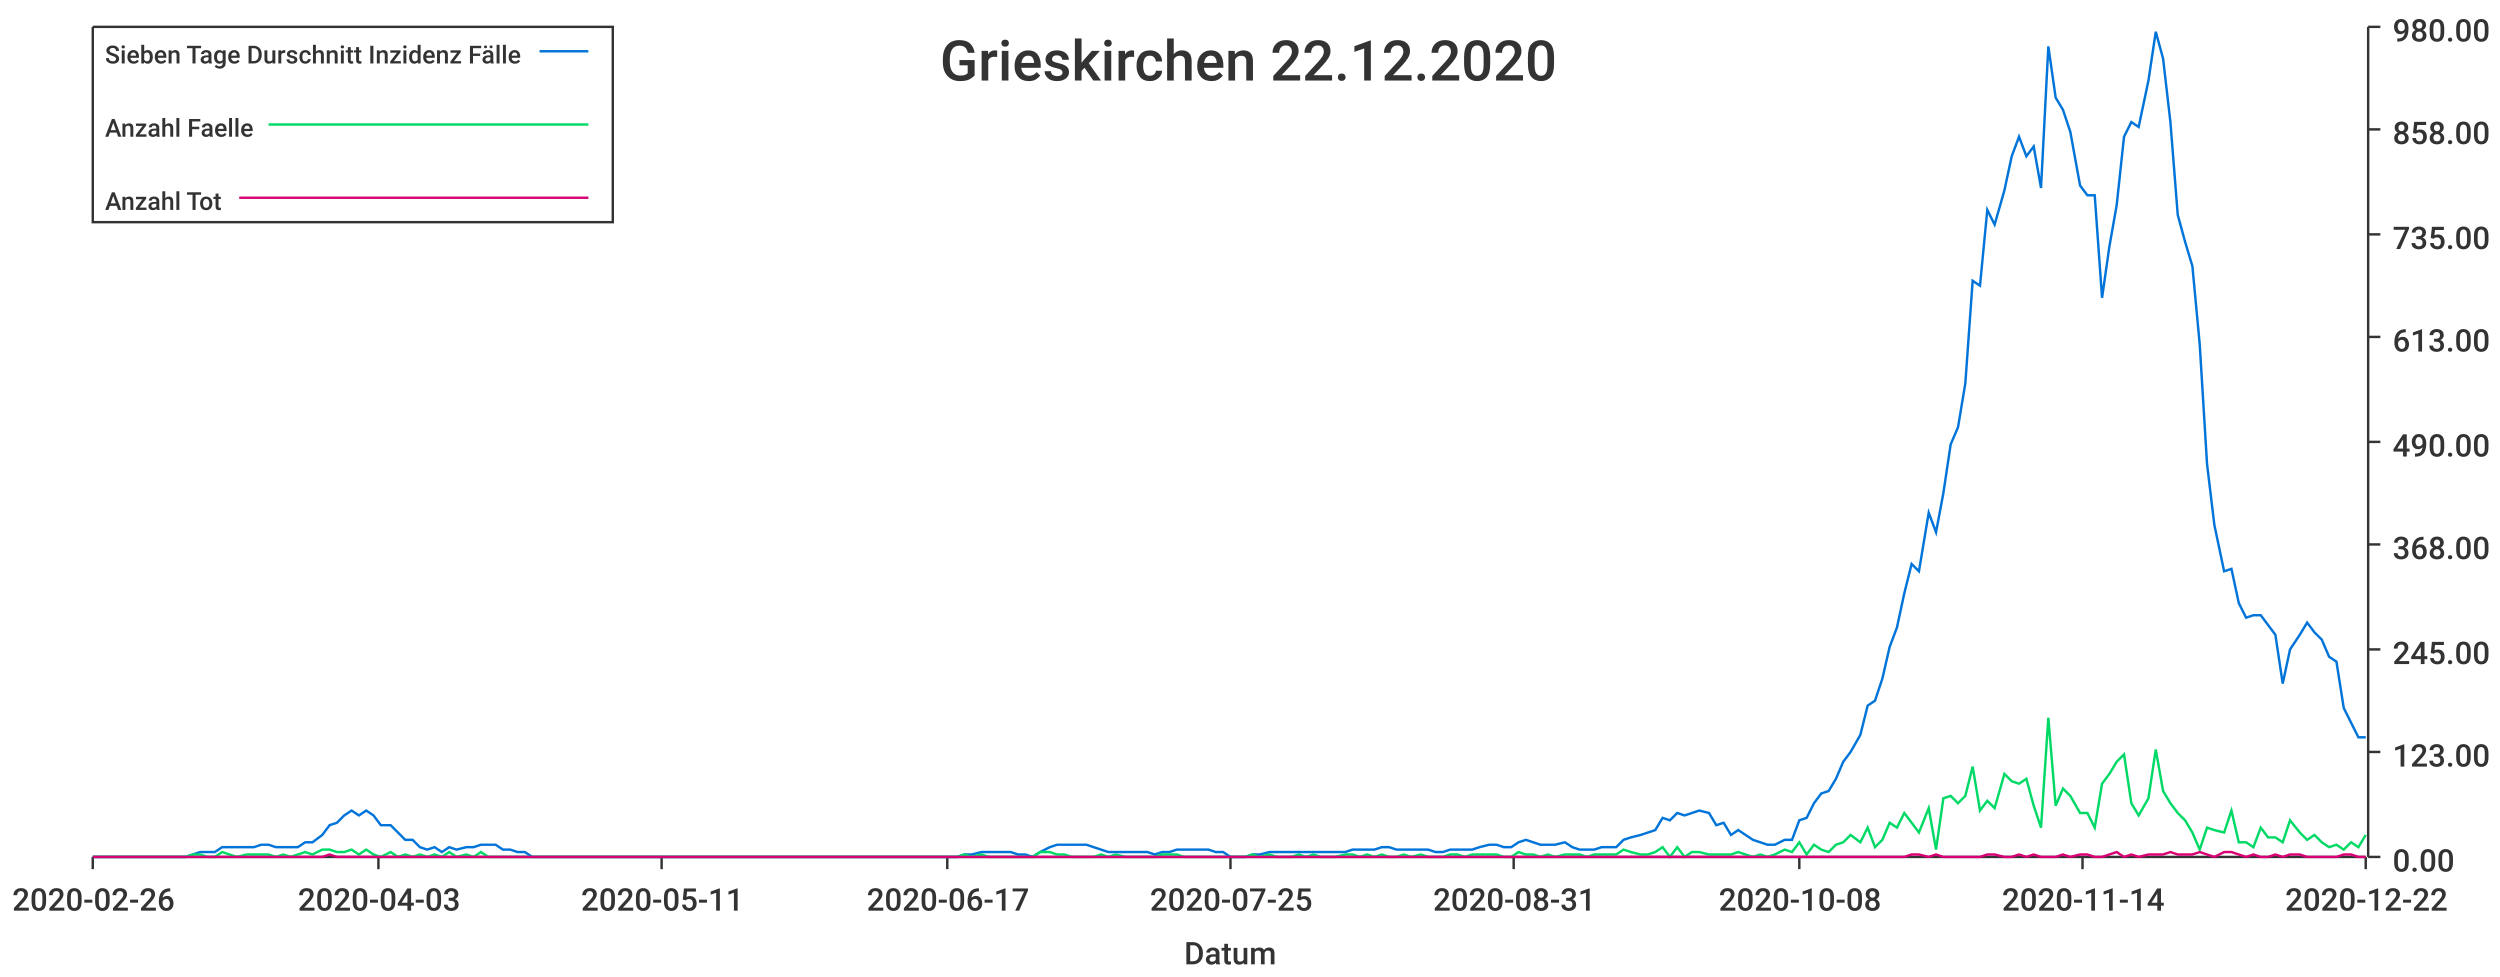
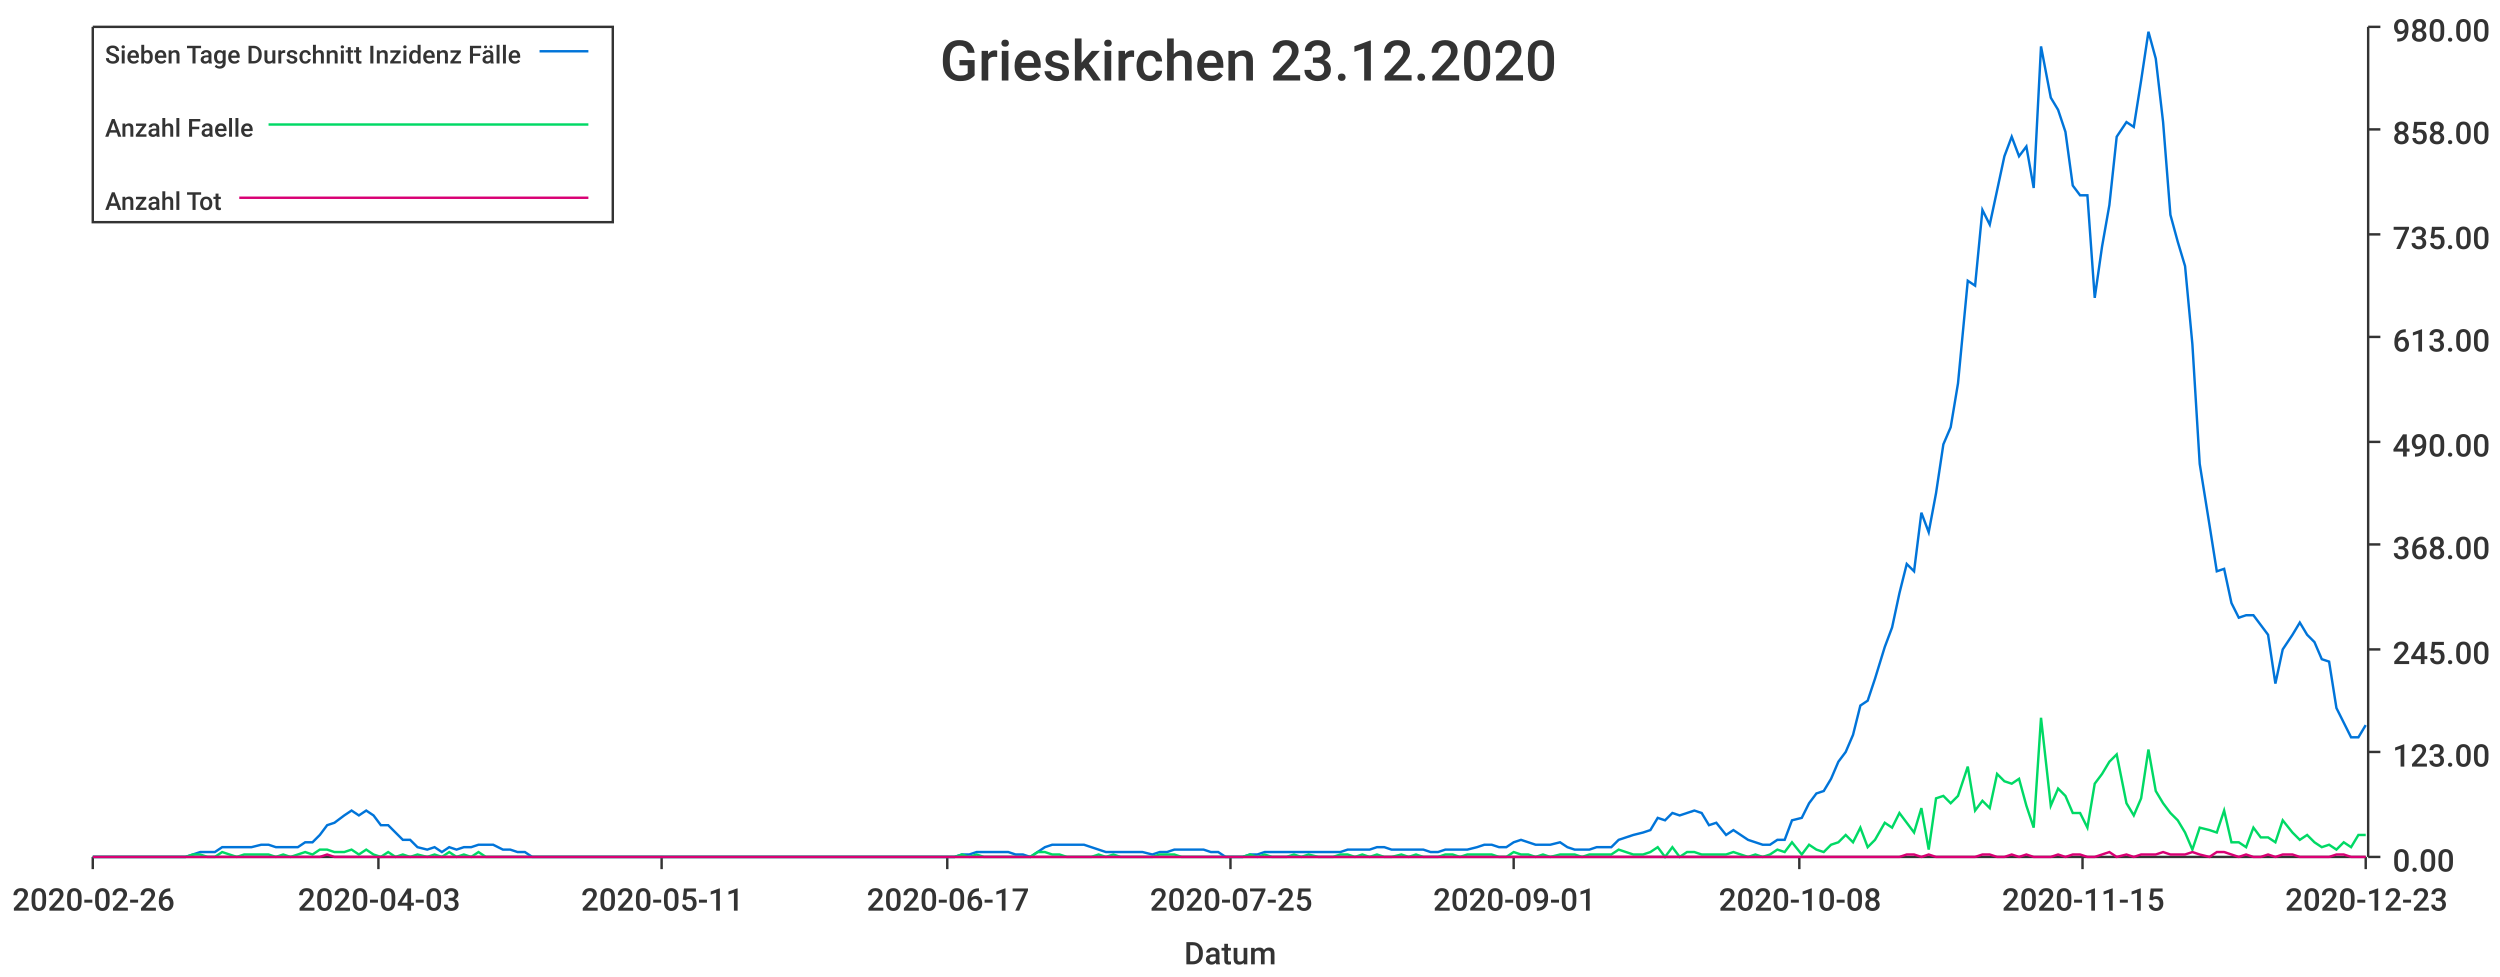
<svg xmlns="http://www.w3.org/2000/svg" width="1024" height="400">\n<path d="M 0 0 L 1024 0 L 1024 400 L 0 400 L 0 0" style="stroke-width:0;stroke:rgba(255,255,255,1.0);fill:rgba(255,255,255,1.0)" />
  <path d="M 38 11 L 969 11 L 969 351 L 38 351 L 38 11" style="stroke-width:0;stroke:rgba(255,255,255,1.0);fill:rgba(255,255,255,1.0)" />
  <path d="M 38 351 L 969 351" style="stroke-width:1;stroke:rgba(51,51,51,1.0);fill:none" />
  <path d="M 38 351 L 38 356" style="stroke-width:1;stroke:rgba(51,51,51,1.0);fill:none" />
  <text x="5" y="373" style="stroke-width:0;stroke:none;fill:rgba(51,51,51,1.0);font-size:12.8px;font-family:'Roboto Medium',sans-serif">2020-02-26</text>
  <path d="M 155 351 L 155 356" style="stroke-width:1;stroke:rgba(51,51,51,1.0);fill:none" />
  <text x="122" y="373" style="stroke-width:0;stroke:none;fill:rgba(51,51,51,1.0);font-size:12.8px;font-family:'Roboto Medium',sans-serif">2020-04-03</text>
  <path d="M 271 351 L 271 356" style="stroke-width:1;stroke:rgba(51,51,51,1.0);fill:none" />
  <text x="238" y="373" style="stroke-width:0;stroke:none;fill:rgba(51,51,51,1.0);font-size:12.8px;font-family:'Roboto Medium',sans-serif">2020-05-11</text>
  <path d="M 388 351 L 388 356" style="stroke-width:1;stroke:rgba(51,51,51,1.0);fill:none" />
  <text x="355" y="373" style="stroke-width:0;stroke:none;fill:rgba(51,51,51,1.0);font-size:12.8px;font-family:'Roboto Medium',sans-serif">2020-06-17</text>
  <path d="M 504 351 L 504 356" style="stroke-width:1;stroke:rgba(51,51,51,1.0);fill:none" />
  <text x="471" y="373" style="stroke-width:0;stroke:none;fill:rgba(51,51,51,1.0);font-size:12.8px;font-family:'Roboto Medium',sans-serif">2020-07-25</text>
  <path d="M 620 351 L 620 356" style="stroke-width:1;stroke:rgba(51,51,51,1.0);fill:none" />
-   <text x="587" y="373" style="stroke-width:0;stroke:none;fill:rgba(51,51,51,1.0);font-size:12.8px;font-family:'Roboto Medium',sans-serif">2020-08-31</text>
+   <text x="587" y="373" style="stroke-width:0;stroke:none;fill:rgba(51,51,51,1.0);font-size:12.8px;font-family:'Roboto Medium',sans-serif">2020-09-01</text>
  <path d="M 737 351 L 737 356" style="stroke-width:1;stroke:rgba(51,51,51,1.0);fill:none" />
  <text x="704" y="373" style="stroke-width:0;stroke:none;fill:rgba(51,51,51,1.0);font-size:12.8px;font-family:'Roboto Medium',sans-serif">2020-10-08</text>
  <path d="M 853 351 L 853 356" style="stroke-width:1;stroke:rgba(51,51,51,1.0);fill:none" />
-   <text x="820" y="373" style="stroke-width:0;stroke:none;fill:rgba(51,51,51,1.0);font-size:12.8px;font-family:'Roboto Medium',sans-serif">2020-11-14</text>
+   <text x="820" y="373" style="stroke-width:0;stroke:none;fill:rgba(51,51,51,1.0);font-size:12.8px;font-family:'Roboto Medium',sans-serif">2020-11-15</text>
  <path d="M 969 351 L 969 356" style="stroke-width:1;stroke:rgba(51,51,51,1.0);fill:none" />
-   <text x="936" y="373" style="stroke-width:0;stroke:none;fill:rgba(51,51,51,1.0);font-size:12.8px;font-family:'Roboto Medium',sans-serif">2020-12-22</text>
+   <text x="936" y="373" style="stroke-width:0;stroke:none;fill:rgba(51,51,51,1.0);font-size:12.8px;font-family:'Roboto Medium',sans-serif">2020-12-23</text>
  <text x="485" y="395" style="stroke-width:0;stroke:none;fill:rgba(51,51,51,1.0);font-size:12.8px;font-family:'Roboto Medium',sans-serif">Datum</text>
  <path d="M 970 351 L 970 11" style="stroke-width:1;stroke:rgba(51,51,51,1.0);fill:none" />
  <path d="M 970 351 L 975 351" style="stroke-width:1;stroke:rgba(51,51,51,1.0);fill:none" />
  <text x="980" y="357" style="stroke-width:0;stroke:none;fill:rgba(51,51,51,1.0);font-size:12.8px;font-family:'Roboto Medium',sans-serif">0.00</text>
  <path d="M 970 308 L 975 308" style="stroke-width:1;stroke:rgba(51,51,51,1.0);fill:none" />
  <text x="980" y="314" style="stroke-width:0;stroke:none;fill:rgba(51,51,51,1.0);font-size:12.8px;font-family:'Roboto Medium',sans-serif">123.00</text>
  <path d="M 970 266 L 975 266" style="stroke-width:1;stroke:rgba(51,51,51,1.0);fill:none" />
  <text x="980" y="272" style="stroke-width:0;stroke:none;fill:rgba(51,51,51,1.0);font-size:12.8px;font-family:'Roboto Medium',sans-serif">245.00</text>
  <path d="M 970 223 L 975 223" style="stroke-width:1;stroke:rgba(51,51,51,1.0);fill:none" />
  <text x="980" y="229" style="stroke-width:0;stroke:none;fill:rgba(51,51,51,1.0);font-size:12.8px;font-family:'Roboto Medium',sans-serif">368.00</text>
  <path d="M 970 181 L 975 181" style="stroke-width:1;stroke:rgba(51,51,51,1.0);fill:none" />
  <text x="980" y="187" style="stroke-width:0;stroke:none;fill:rgba(51,51,51,1.0);font-size:12.8px;font-family:'Roboto Medium',sans-serif">490.00</text>
  <path d="M 970 138 L 975 138" style="stroke-width:1;stroke:rgba(51,51,51,1.0);fill:none" />
  <text x="980" y="144" style="stroke-width:0;stroke:none;fill:rgba(51,51,51,1.0);font-size:12.8px;font-family:'Roboto Medium',sans-serif">613.00</text>
  <path d="M 970 96 L 975 96" style="stroke-width:1;stroke:rgba(51,51,51,1.0);fill:none" />
  <text x="980" y="102" style="stroke-width:0;stroke:none;fill:rgba(51,51,51,1.0);font-size:12.8px;font-family:'Roboto Medium',sans-serif">735.00</text>
  <path d="M 970 53 L 975 53" style="stroke-width:1;stroke:rgba(51,51,51,1.0);fill:none" />
  <text x="980" y="59" style="stroke-width:0;stroke:none;fill:rgba(51,51,51,1.0);font-size:12.8px;font-family:'Roboto Medium',sans-serif">858.00</text>
  <path d="M 970 11 L 975 11" style="stroke-width:1;stroke:rgba(51,51,51,1.0);fill:none" />
  <text x="980" y="17" style="stroke-width:0;stroke:none;fill:rgba(51,51,51,1.0);font-size:12.8px;font-family:'Roboto Medium',sans-serif">980.00</text>
-   <path d="M 38 351 L 42 351 L 45 351 L 48 351 L 51 351 L 54 351 L 57 351 L 60 351 L 63 351 L 66 351 L 70 351 L 73 351 L 76 351 L 79 350 L 82 349 L 85 349 L 88 349 L 91 347 L 94 347 L 97 347 L 101 347 L 104 347 L 107 346 L 110 346 L 113 347 L 116 347 L 119 347 L 122 347 L 125 345 L 128 345 L 132 342 L 135 338 L 138 337 L 141 334 L 144 332 L 147 334 L 150 332 L 153 334 L 156 338 L 160 338 L 163 341 L 166 344 L 169 344 L 172 347 L 175 348 L 178 347 L 181 349 L 184 347 L 187 348 L 191 347 L 194 347 L 197 346 L 200 346 L 203 346 L 206 348 L 209 348 L 212 349 L 215 349 L 218 351 L 222 351 L 225 351 L 228 351 L 231 351 L 234 351 L 237 351 L 240 351 L 243 351 L 246 351 L 250 351 L 253 351 L 256 351 L 259 351 L 262 351 L 265 351 L 268 351 L 271 351 L 274 351 L 277 351 L 281 351 L 284 351 L 287 351 L 290 351 L 293 351 L 296 351 L 299 351 L 302 351 L 305 351 L 308 351 L 312 351 L 315 351 L 318 351 L 321 351 L 324 351 L 327 351 L 330 351 L 333 351 L 336 351 L 340 351 L 343 351 L 346 351 L 349 351 L 352 351 L 355 351 L 358 351 L 361 351 L 364 351 L 367 351 L 371 351 L 374 351 L 377 351 L 380 351 L 383 351 L 386 351 L 389 351 L 392 351 L 395 350 L 398 350 L 402 349 L 405 349 L 408 349 L 411 349 L 414 349 L 417 350 L 420 350 L 423 351 L 426 349 L 430 347 L 433 346 L 436 346 L 439 346 L 442 346 L 445 346 L 448 347 L 451 348 L 454 349 L 457 349 L 461 349 L 464 349 L 467 349 L 470 349 L 473 350 L 476 349 L 479 349 L 482 348 L 485 348 L 488 348 L 492 348 L 495 348 L 498 349 L 501 349 L 504 351 L 507 351 L 510 351 L 513 350 L 516 350 L 520 349 L 523 349 L 526 349 L 529 349 L 532 349 L 535 349 L 538 349 L 541 349 L 544 349 L 547 349 L 551 349 L 554 348 L 557 348 L 560 348 L 563 348 L 566 347 L 569 347 L 572 348 L 575 348 L 578 348 L 582 348 L 585 348 L 588 349 L 591 349 L 594 348 L 597 348 L 600 348 L 603 348 L 606 347 L 610 346 L 613 346 L 616 347 L 619 347 L 622 345 L 625 344 L 628 345 L 631 346 L 634 346 L 637 346 L 641 345 L 644 347 L 647 348 L 650 348 L 653 348 L 656 347 L 659 347 L 662 347 L 665 344 L 668 343 L 672 342 L 675 341 L 678 340 L 681 335 L 684 336 L 687 333 L 690 334 L 693 333 L 696 332 L 700 333 L 703 338 L 706 337 L 709 342 L 712 340 L 715 342 L 718 344 L 721 345 L 724 346 L 727 346 L 731 344 L 734 344 L 737 336 L 740 335 L 743 329 L 746 325 L 749 324 L 752 319 L 755 312 L 758 308 L 762 301 L 765 289 L 768 287 L 771 278 L 774 265 L 777 257 L 780 243 L 783 231 L 786 234 L 790 210 L 793 218 L 796 202 L 799 182 L 802 175 L 805 157 L 808 115 L 811 117 L 814 86 L 817 92 L 821 78 L 824 64 L 827 56 L 830 64 L 833 60 L 836 77 L 839 19 L 842 40 L 845 45 L 848 54 L 852 76 L 855 80 L 858 80 L 861 122 L 864 101 L 867 84 L 870 56 L 873 50 L 876 52 L 880 33 L 883 13 L 886 24 L 889 50 L 892 88 L 895 99 L 898 109 L 901 141 L 904 190 L 907 215 L 911 234 L 914 233 L 917 247 L 920 253 L 923 252 L 926 252 L 929 256 L 932 260 L 935 280 L 938 266 L 942 260 L 945 255 L 948 259 L 951 262 L 954 269 L 957 271 L 960 290 L 963 296 L 966 302 L 969 302" style="stroke-width:1;stroke:rgba(0,116,217,1.0);fill:none" />
-   <path d="M 38 351 L 42 351 L 45 351 L 48 351 L 51 351 L 54 351 L 57 351 L 60 351 L 63 351 L 66 351 L 70 351 L 73 351 L 76 351 L 79 350 L 82 350 L 85 351 L 88 351 L 91 349 L 94 350 L 97 351 L 101 350 L 104 350 L 107 350 L 110 350 L 113 351 L 116 350 L 119 351 L 122 350 L 125 349 L 128 350 L 132 348 L 135 348 L 138 349 L 141 349 L 144 348 L 147 350 L 150 348 L 153 350 L 156 351 L 160 349 L 163 351 L 166 350 L 169 351 L 172 350 L 175 351 L 178 350 L 181 351 L 184 349 L 187 351 L 191 350 L 194 351 L 197 349 L 200 351 L 203 351 L 206 351 L 209 351 L 212 351 L 215 351 L 218 351 L 222 351 L 225 351 L 228 351 L 231 351 L 234 351 L 237 351 L 240 351 L 243 351 L 246 351 L 250 351 L 253 351 L 256 351 L 259 351 L 262 351 L 265 351 L 268 351 L 271 351 L 274 351 L 277 351 L 281 351 L 284 351 L 287 351 L 290 351 L 293 351 L 296 351 L 299 351 L 302 351 L 305 351 L 308 351 L 312 351 L 315 351 L 318 351 L 321 351 L 324 351 L 327 351 L 330 351 L 333 351 L 336 351 L 340 351 L 343 351 L 346 351 L 349 351 L 352 351 L 355 351 L 358 351 L 361 351 L 364 351 L 367 351 L 371 351 L 374 351 L 377 351 L 380 351 L 383 351 L 386 351 L 389 351 L 392 351 L 395 350 L 398 351 L 402 350 L 405 351 L 408 351 L 411 351 L 414 351 L 417 351 L 420 351 L 423 351 L 426 349 L 430 349 L 433 350 L 436 350 L 439 351 L 442 351 L 445 351 L 448 351 L 451 350 L 454 351 L 457 350 L 461 351 L 464 351 L 467 351 L 470 351 L 473 351 L 476 350 L 479 350 L 482 350 L 485 351 L 488 351 L 492 351 L 495 351 L 498 351 L 501 351 L 504 351 L 507 351 L 510 351 L 513 350 L 516 351 L 520 350 L 523 351 L 526 351 L 529 351 L 532 350 L 535 351 L 538 350 L 541 351 L 544 351 L 547 351 L 551 350 L 554 350 L 557 351 L 560 350 L 563 351 L 566 350 L 569 351 L 572 351 L 575 350 L 578 351 L 582 350 L 585 351 L 588 351 L 591 351 L 594 350 L 597 350 L 600 351 L 603 350 L 606 350 L 610 350 L 613 350 L 616 351 L 619 351 L 622 349 L 625 350 L 628 350 L 631 351 L 634 350 L 637 351 L 641 350 L 644 350 L 647 350 L 650 351 L 653 350 L 656 350 L 659 350 L 662 350 L 665 348 L 668 349 L 672 350 L 675 350 L 678 349 L 681 347 L 684 351 L 687 347 L 690 351 L 693 349 L 696 349 L 700 350 L 703 350 L 706 350 L 709 350 L 712 349 L 715 350 L 718 351 L 721 350 L 724 351 L 727 350 L 731 348 L 734 349 L 737 345 L 740 350 L 743 346 L 746 348 L 749 349 L 752 346 L 755 345 L 758 342 L 762 345 L 765 339 L 768 347 L 771 344 L 774 337 L 777 339 L 780 333 L 783 337 L 786 341 L 790 331 L 793 348 L 796 327 L 799 326 L 802 329 L 805 326 L 808 314 L 811 332 L 814 328 L 817 331 L 821 317 L 824 320 L 827 321 L 830 319 L 833 330 L 836 339 L 839 294 L 842 330 L 845 323 L 848 326 L 852 333 L 855 333 L 858 339 L 861 321 L 864 317 L 867 312 L 870 309 L 873 329 L 876 334 L 880 327 L 883 307 L 886 324 L 889 329 L 892 333 L 895 336 L 898 341 L 901 348 L 904 339 L 907 340 L 911 341 L 914 332 L 917 345 L 920 345 L 923 347 L 926 339 L 929 343 L 932 343 L 935 345 L 938 336 L 942 341 L 945 344 L 948 342 L 951 345 L 954 347 L 957 346 L 960 348 L 963 345 L 966 347 L 969 342" style="stroke-width:1;stroke:rgba(0,217,101,1.0);fill:none" />
-   <path d="M 38 351 L 42 351 L 45 351 L 48 351 L 51 351 L 54 351 L 57 351 L 60 351 L 63 351 L 66 351 L 70 351 L 73 351 L 76 351 L 79 351 L 82 351 L 85 351 L 88 351 L 91 351 L 94 351 L 97 351 L 101 351 L 104 351 L 107 351 L 110 351 L 113 351 L 116 351 L 119 351 L 122 351 L 125 351 L 128 351 L 132 351 L 135 350 L 138 351 L 141 351 L 144 351 L 147 351 L 150 351 L 153 351 L 156 351 L 160 351 L 163 351 L 166 351 L 169 351 L 172 351 L 175 351 L 178 351 L 181 351 L 184 351 L 187 351 L 191 351 L 194 351 L 197 351 L 200 351 L 203 351 L 206 351 L 209 351 L 212 351 L 215 351 L 218 351 L 222 351 L 225 351 L 228 351 L 231 351 L 234 351 L 237 351 L 240 351 L 243 351 L 246 351 L 250 351 L 253 351 L 256 351 L 259 351 L 262 351 L 265 351 L 268 351 L 271 351 L 274 351 L 277 351 L 281 351 L 284 351 L 287 351 L 290 351 L 293 351 L 296 351 L 299 351 L 302 351 L 305 351 L 308 351 L 312 351 L 315 351 L 318 351 L 321 351 L 324 351 L 327 351 L 330 351 L 333 351 L 336 351 L 340 351 L 343 351 L 346 351 L 349 351 L 352 351 L 355 351 L 358 351 L 361 351 L 364 351 L 367 351 L 371 351 L 374 351 L 377 351 L 380 351 L 383 351 L 386 351 L 389 351 L 392 351 L 395 351 L 398 351 L 402 351 L 405 351 L 408 351 L 411 351 L 414 351 L 417 351 L 420 351 L 423 351 L 426 351 L 430 351 L 433 351 L 436 351 L 439 351 L 442 351 L 445 351 L 448 351 L 451 351 L 454 351 L 457 351 L 461 351 L 464 351 L 467 351 L 470 351 L 473 351 L 476 351 L 479 351 L 482 351 L 485 351 L 488 351 L 492 351 L 495 351 L 498 351 L 501 351 L 504 351 L 507 351 L 510 351 L 513 351 L 516 351 L 520 351 L 523 351 L 526 351 L 529 351 L 532 351 L 535 351 L 538 351 L 541 351 L 544 351 L 547 351 L 551 351 L 554 351 L 557 351 L 560 351 L 563 351 L 566 351 L 569 351 L 572 351 L 575 351 L 578 351 L 582 351 L 585 351 L 588 351 L 591 351 L 594 351 L 597 351 L 600 351 L 603 351 L 606 351 L 610 351 L 613 351 L 616 351 L 619 351 L 622 351 L 625 351 L 628 351 L 631 351 L 634 351 L 637 351 L 641 351 L 644 351 L 647 351 L 650 351 L 653 351 L 656 351 L 659 351 L 662 351 L 665 351 L 668 351 L 672 351 L 675 351 L 678 351 L 681 351 L 684 351 L 687 351 L 690 351 L 693 351 L 696 351 L 700 351 L 703 351 L 706 351 L 709 351 L 712 351 L 715 351 L 718 351 L 721 351 L 724 351 L 727 351 L 731 351 L 734 351 L 737 351 L 740 351 L 743 351 L 746 351 L 749 351 L 752 351 L 755 351 L 758 351 L 762 351 L 765 351 L 768 351 L 771 351 L 774 351 L 777 351 L 780 351 L 783 350 L 786 350 L 790 351 L 793 350 L 796 351 L 799 351 L 802 351 L 805 351 L 808 351 L 811 351 L 814 350 L 817 350 L 821 351 L 824 351 L 827 350 L 830 351 L 833 350 L 836 351 L 839 351 L 842 351 L 845 350 L 848 351 L 852 350 L 855 350 L 858 351 L 861 351 L 864 350 L 867 349 L 870 351 L 873 350 L 876 351 L 880 350 L 883 350 L 886 350 L 889 349 L 892 350 L 895 350 L 898 350 L 901 349 L 904 350 L 907 351 L 911 349 L 914 349 L 917 350 L 920 351 L 923 350 L 926 351 L 929 351 L 932 350 L 935 351 L 938 350 L 942 350 L 945 351 L 948 351 L 951 351 L 954 351 L 957 351 L 960 350 L 963 350 L 966 351 L 969 351" style="stroke-width:1;stroke:rgba(217,0,116,1.0);fill:none" />
-   <text x="385" y="33" style="stroke-width:0;stroke:none;fill:rgba(51,51,51,1.0);font-size:23.0px;font-family:'Roboto Medium',sans-serif">Grieskirchen 22.12.2020</text>
+   <path d="M 38 351 L 42 351 L 45 351 L 48 351 L 51 351 L 54 351 L 57 351 L 60 351 L 63 351 L 66 351 L 69 351 L 73 351 L 76 351 L 79 350 L 82 349 L 85 349 L 88 349 L 91 347 L 94 347 L 97 347 L 100 347 L 103 347 L 107 346 L 110 346 L 113 347 L 116 347 L 119 347 L 122 347 L 125 345 L 128 345 L 131 342 L 134 338 L 137 337 L 141 334 L 144 332 L 147 334 L 150 332 L 153 334 L 156 338 L 159 338 L 162 341 L 165 344 L 168 344 L 171 347 L 175 348 L 178 347 L 181 349 L 184 347 L 187 348 L 190 347 L 193 347 L 196 346 L 199 346 L 202 346 L 206 348 L 209 348 L 212 349 L 215 349 L 218 351 L 221 351 L 224 351 L 227 351 L 230 351 L 233 351 L 236 351 L 240 351 L 243 351 L 246 351 L 249 351 L 252 351 L 255 351 L 258 351 L 261 351 L 264 351 L 267 351 L 270 351 L 274 351 L 277 351 L 280 351 L 283 351 L 286 351 L 289 351 L 292 351 L 295 351 L 298 351 L 301 351 L 304 351 L 308 351 L 311 351 L 314 351 L 317 351 L 320 351 L 323 351 L 326 351 L 329 351 L 332 351 L 335 351 L 339 351 L 342 351 L 345 351 L 348 351 L 351 351 L 354 351 L 357 351 L 360 351 L 363 351 L 366 351 L 369 351 L 373 351 L 376 351 L 379 351 L 382 351 L 385 351 L 388 351 L 391 351 L 394 350 L 397 350 L 400 349 L 403 349 L 407 349 L 410 349 L 413 349 L 416 350 L 419 350 L 422 351 L 425 349 L 428 347 L 431 346 L 434 346 L 437 346 L 441 346 L 444 346 L 447 347 L 450 348 L 453 349 L 456 349 L 459 349 L 462 349 L 465 349 L 468 349 L 472 350 L 475 349 L 478 349 L 481 348 L 484 348 L 487 348 L 490 348 L 493 348 L 496 349 L 499 349 L 502 351 L 506 351 L 509 351 L 512 350 L 515 350 L 518 349 L 521 349 L 524 349 L 527 349 L 530 349 L 533 349 L 536 349 L 540 349 L 543 349 L 546 349 L 549 349 L 552 348 L 555 348 L 558 348 L 561 348 L 564 347 L 567 347 L 570 348 L 574 348 L 577 348 L 580 348 L 583 348 L 586 349 L 589 349 L 592 348 L 595 348 L 598 348 L 601 348 L 605 347 L 608 346 L 611 346 L 614 347 L 617 347 L 620 345 L 623 344 L 626 345 L 629 346 L 632 346 L 635 346 L 639 345 L 642 347 L 645 348 L 648 348 L 651 348 L 654 347 L 657 347 L 660 347 L 663 344 L 666 343 L 669 342 L 673 341 L 676 340 L 679 335 L 682 336 L 685 333 L 688 334 L 691 333 L 694 332 L 697 333 L 700 338 L 703 337 L 707 342 L 710 340 L 713 342 L 716 344 L 719 345 L 722 346 L 725 346 L 728 344 L 731 344 L 734 336 L 738 335 L 741 329 L 744 325 L 747 324 L 750 319 L 753 312 L 756 308 L 759 301 L 762 289 L 765 287 L 768 278 L 772 265 L 775 257 L 778 243 L 781 231 L 784 234 L 787 210 L 790 218 L 793 202 L 796 182 L 799 175 L 802 157 L 806 115 L 809 117 L 812 86 L 815 92 L 818 78 L 821 64 L 824 56 L 827 64 L 830 60 L 833 77 L 836 19 L 840 40 L 843 45 L 846 54 L 849 76 L 852 80 L 855 80 L 858 122 L 861 101 L 864 84 L 867 56 L 871 50 L 874 52 L 877 33 L 880 13 L 883 24 L 886 50 L 889 88 L 892 99 L 895 109 L 898 141 L 901 190 L 905 215 L 908 234 L 911 233 L 914 247 L 917 253 L 920 252 L 923 252 L 926 256 L 929 260 L 932 280 L 935 266 L 939 260 L 942 255 L 945 260 L 948 263 L 951 270 L 954 271 L 957 290 L 960 296 L 963 302 L 966 302 L 969 297" style="stroke-width:1;stroke:rgba(0,116,217,1.0);fill:none" />
+   <path d="M 38 351 L 42 351 L 45 351 L 48 351 L 51 351 L 54 351 L 57 351 L 60 351 L 63 351 L 66 351 L 69 351 L 73 351 L 76 351 L 79 350 L 82 350 L 85 351 L 88 351 L 91 349 L 94 350 L 97 351 L 100 350 L 103 350 L 107 350 L 110 350 L 113 351 L 116 350 L 119 351 L 122 350 L 125 349 L 128 350 L 131 348 L 134 348 L 137 349 L 141 349 L 144 348 L 147 350 L 150 348 L 153 350 L 156 351 L 159 349 L 162 351 L 165 350 L 168 351 L 171 350 L 175 351 L 178 350 L 181 351 L 184 349 L 187 351 L 190 350 L 193 351 L 196 349 L 199 351 L 202 351 L 206 351 L 209 351 L 212 351 L 215 351 L 218 351 L 221 351 L 224 351 L 227 351 L 230 351 L 233 351 L 236 351 L 240 351 L 243 351 L 246 351 L 249 351 L 252 351 L 255 351 L 258 351 L 261 351 L 264 351 L 267 351 L 270 351 L 274 351 L 277 351 L 280 351 L 283 351 L 286 351 L 289 351 L 292 351 L 295 351 L 298 351 L 301 351 L 304 351 L 308 351 L 311 351 L 314 351 L 317 351 L 320 351 L 323 351 L 326 351 L 329 351 L 332 351 L 335 351 L 339 351 L 342 351 L 345 351 L 348 351 L 351 351 L 354 351 L 357 351 L 360 351 L 363 351 L 366 351 L 369 351 L 373 351 L 376 351 L 379 351 L 382 351 L 385 351 L 388 351 L 391 351 L 394 350 L 397 351 L 400 350 L 403 351 L 407 351 L 410 351 L 413 351 L 416 351 L 419 351 L 422 351 L 425 349 L 428 349 L 431 350 L 434 350 L 437 351 L 441 351 L 444 351 L 447 351 L 450 350 L 453 351 L 456 350 L 459 351 L 462 351 L 465 351 L 468 351 L 472 351 L 475 350 L 478 350 L 481 350 L 484 351 L 487 351 L 490 351 L 493 351 L 496 351 L 499 351 L 502 351 L 506 351 L 509 351 L 512 350 L 515 351 L 518 350 L 521 351 L 524 351 L 527 351 L 530 350 L 533 351 L 536 350 L 540 351 L 543 351 L 546 351 L 549 350 L 552 350 L 555 351 L 558 350 L 561 351 L 564 350 L 567 351 L 570 351 L 574 350 L 577 351 L 580 350 L 583 351 L 586 351 L 589 351 L 592 350 L 595 350 L 598 351 L 601 350 L 605 350 L 608 350 L 611 350 L 614 351 L 617 351 L 620 349 L 623 350 L 626 350 L 629 351 L 632 350 L 635 351 L 639 350 L 642 350 L 645 350 L 648 351 L 651 350 L 654 350 L 657 350 L 660 350 L 663 348 L 666 349 L 669 350 L 673 350 L 676 349 L 679 347 L 682 351 L 685 347 L 688 351 L 691 349 L 694 349 L 697 350 L 700 350 L 703 350 L 707 350 L 710 349 L 713 350 L 716 351 L 719 350 L 722 351 L 725 350 L 728 348 L 731 349 L 734 345 L 738 350 L 741 346 L 744 348 L 747 349 L 750 346 L 753 345 L 756 342 L 759 345 L 762 339 L 765 347 L 768 344 L 772 337 L 775 339 L 778 333 L 781 337 L 784 341 L 787 331 L 790 348 L 793 327 L 796 326 L 799 329 L 802 326 L 806 314 L 809 332 L 812 328 L 815 331 L 818 317 L 821 320 L 824 321 L 827 319 L 830 330 L 833 339 L 836 294 L 840 330 L 843 323 L 846 326 L 849 333 L 852 333 L 855 339 L 858 321 L 861 317 L 864 312 L 867 309 L 871 329 L 874 334 L 877 327 L 880 307 L 883 324 L 886 329 L 889 333 L 892 336 L 895 341 L 898 348 L 901 339 L 905 340 L 908 341 L 911 332 L 914 345 L 917 345 L 920 347 L 923 339 L 926 343 L 929 343 L 932 345 L 935 336 L 939 341 L 942 344 L 945 342 L 948 345 L 951 347 L 954 346 L 957 348 L 960 345 L 963 347 L 966 342 L 969 342" style="stroke-width:1;stroke:rgba(0,217,101,1.0);fill:none" />
+   <path d="M 38 351 L 42 351 L 45 351 L 48 351 L 51 351 L 54 351 L 57 351 L 60 351 L 63 351 L 66 351 L 69 351 L 73 351 L 76 351 L 79 351 L 82 351 L 85 351 L 88 351 L 91 351 L 94 351 L 97 351 L 100 351 L 103 351 L 107 351 L 110 351 L 113 351 L 116 351 L 119 351 L 122 351 L 125 351 L 128 351 L 131 351 L 134 350 L 137 351 L 141 351 L 144 351 L 147 351 L 150 351 L 153 351 L 156 351 L 159 351 L 162 351 L 165 351 L 168 351 L 171 351 L 175 351 L 178 351 L 181 351 L 184 351 L 187 351 L 190 351 L 193 351 L 196 351 L 199 351 L 202 351 L 206 351 L 209 351 L 212 351 L 215 351 L 218 351 L 221 351 L 224 351 L 227 351 L 230 351 L 233 351 L 236 351 L 240 351 L 243 351 L 246 351 L 249 351 L 252 351 L 255 351 L 258 351 L 261 351 L 264 351 L 267 351 L 270 351 L 274 351 L 277 351 L 280 351 L 283 351 L 286 351 L 289 351 L 292 351 L 295 351 L 298 351 L 301 351 L 304 351 L 308 351 L 311 351 L 314 351 L 317 351 L 320 351 L 323 351 L 326 351 L 329 351 L 332 351 L 335 351 L 339 351 L 342 351 L 345 351 L 348 351 L 351 351 L 354 351 L 357 351 L 360 351 L 363 351 L 366 351 L 369 351 L 373 351 L 376 351 L 379 351 L 382 351 L 385 351 L 388 351 L 391 351 L 394 351 L 397 351 L 400 351 L 403 351 L 407 351 L 410 351 L 413 351 L 416 351 L 419 351 L 422 351 L 425 351 L 428 351 L 431 351 L 434 351 L 437 351 L 441 351 L 444 351 L 447 351 L 450 351 L 453 351 L 456 351 L 459 351 L 462 351 L 465 351 L 468 351 L 472 351 L 475 351 L 478 351 L 481 351 L 484 351 L 487 351 L 490 351 L 493 351 L 496 351 L 499 351 L 502 351 L 506 351 L 509 351 L 512 351 L 515 351 L 518 351 L 521 351 L 524 351 L 527 351 L 530 351 L 533 351 L 536 351 L 540 351 L 543 351 L 546 351 L 549 351 L 552 351 L 555 351 L 558 351 L 561 351 L 564 351 L 567 351 L 570 351 L 574 351 L 577 351 L 580 351 L 583 351 L 586 351 L 589 351 L 592 351 L 595 351 L 598 351 L 601 351 L 605 351 L 608 351 L 611 351 L 614 351 L 617 351 L 620 351 L 623 351 L 626 351 L 629 351 L 632 351 L 635 351 L 639 351 L 642 351 L 645 351 L 648 351 L 651 351 L 654 351 L 657 351 L 660 351 L 663 351 L 666 351 L 669 351 L 673 351 L 676 351 L 679 351 L 682 351 L 685 351 L 688 351 L 691 351 L 694 351 L 697 351 L 700 351 L 703 351 L 707 351 L 710 351 L 713 351 L 716 351 L 719 351 L 722 351 L 725 351 L 728 351 L 731 351 L 734 351 L 738 351 L 741 351 L 744 351 L 747 351 L 750 351 L 753 351 L 756 351 L 759 351 L 762 351 L 765 351 L 768 351 L 772 351 L 775 351 L 778 351 L 781 350 L 784 350 L 787 351 L 790 350 L 793 351 L 796 351 L 799 351 L 802 351 L 806 351 L 809 351 L 812 350 L 815 350 L 818 351 L 821 351 L 824 350 L 827 351 L 830 350 L 833 351 L 836 351 L 840 351 L 843 350 L 846 351 L 849 350 L 852 350 L 855 351 L 858 351 L 861 350 L 864 349 L 867 351 L 871 350 L 874 351 L 877 350 L 880 350 L 883 350 L 886 349 L 889 350 L 892 350 L 895 350 L 898 349 L 901 350 L 905 351 L 908 349 L 911 349 L 914 350 L 917 351 L 920 350 L 923 351 L 926 351 L 929 350 L 932 351 L 935 350 L 939 350 L 942 351 L 945 351 L 948 351 L 951 351 L 954 351 L 957 350 L 960 350 L 963 351 L 966 351 L 969 351" style="stroke-width:1;stroke:rgba(217,0,116,1.0);fill:none" />
+   <text x="385" y="33" style="stroke-width:0;stroke:none;fill:rgba(51,51,51,1.0);font-size:23.0px;font-family:'Roboto Medium',sans-serif">Grieskirchen 23.12.2020</text>
  <path d="M 38 11 L 251 11 L 251 91 L 38 91 L 38 11" style="stroke-width:1;stroke:rgba(51,51,51,1.0);fill:rgba(255,255,255,1.0)" />
  <text x="43" y="26" style="stroke-width:0;stroke:none;fill:rgba(51,51,51,1.0);font-size:10.2px;font-family:'Roboto Medium',sans-serif">Sieben Tage Durschnitt Inzidenz Fälle</text>
  <path d="M 221 21 L 241 21" style="stroke-width:1;stroke:rgba(0,116,217,1.0);fill:none" />
  <text x="43" y="56" style="stroke-width:0;stroke:none;fill:rgba(51,51,51,1.0);font-size:10.2px;font-family:'Roboto Medium',sans-serif">Anzahl Faelle</text>
  <path d="M 110 51 L 241 51" style="stroke-width:1;stroke:rgba(0,217,101,1.0);fill:none" />
  <text x="43" y="86" style="stroke-width:0;stroke:none;fill:rgba(51,51,51,1.0);font-size:10.2px;font-family:'Roboto Medium',sans-serif">Anzahl Tot</text>
  <path d="M 98 81 L 241 81" style="stroke-width:1;stroke:rgba(217,0,116,1.0);fill:none" />
</svg>
